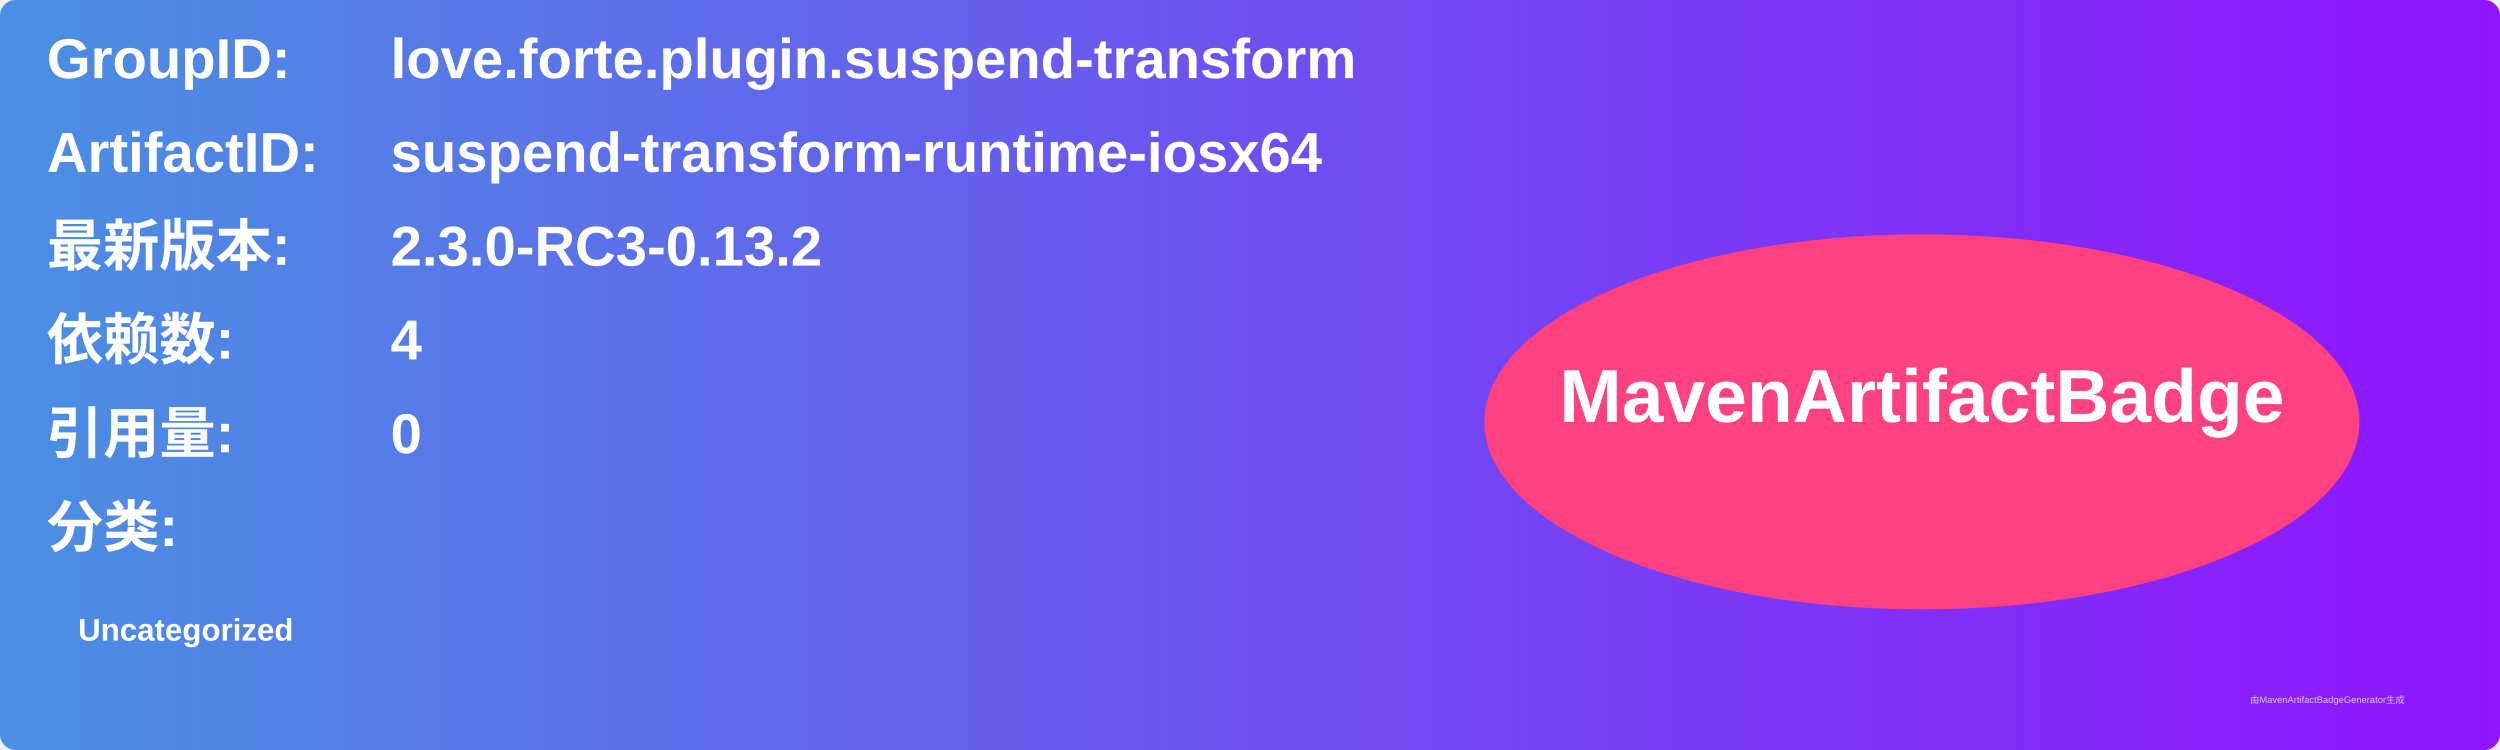
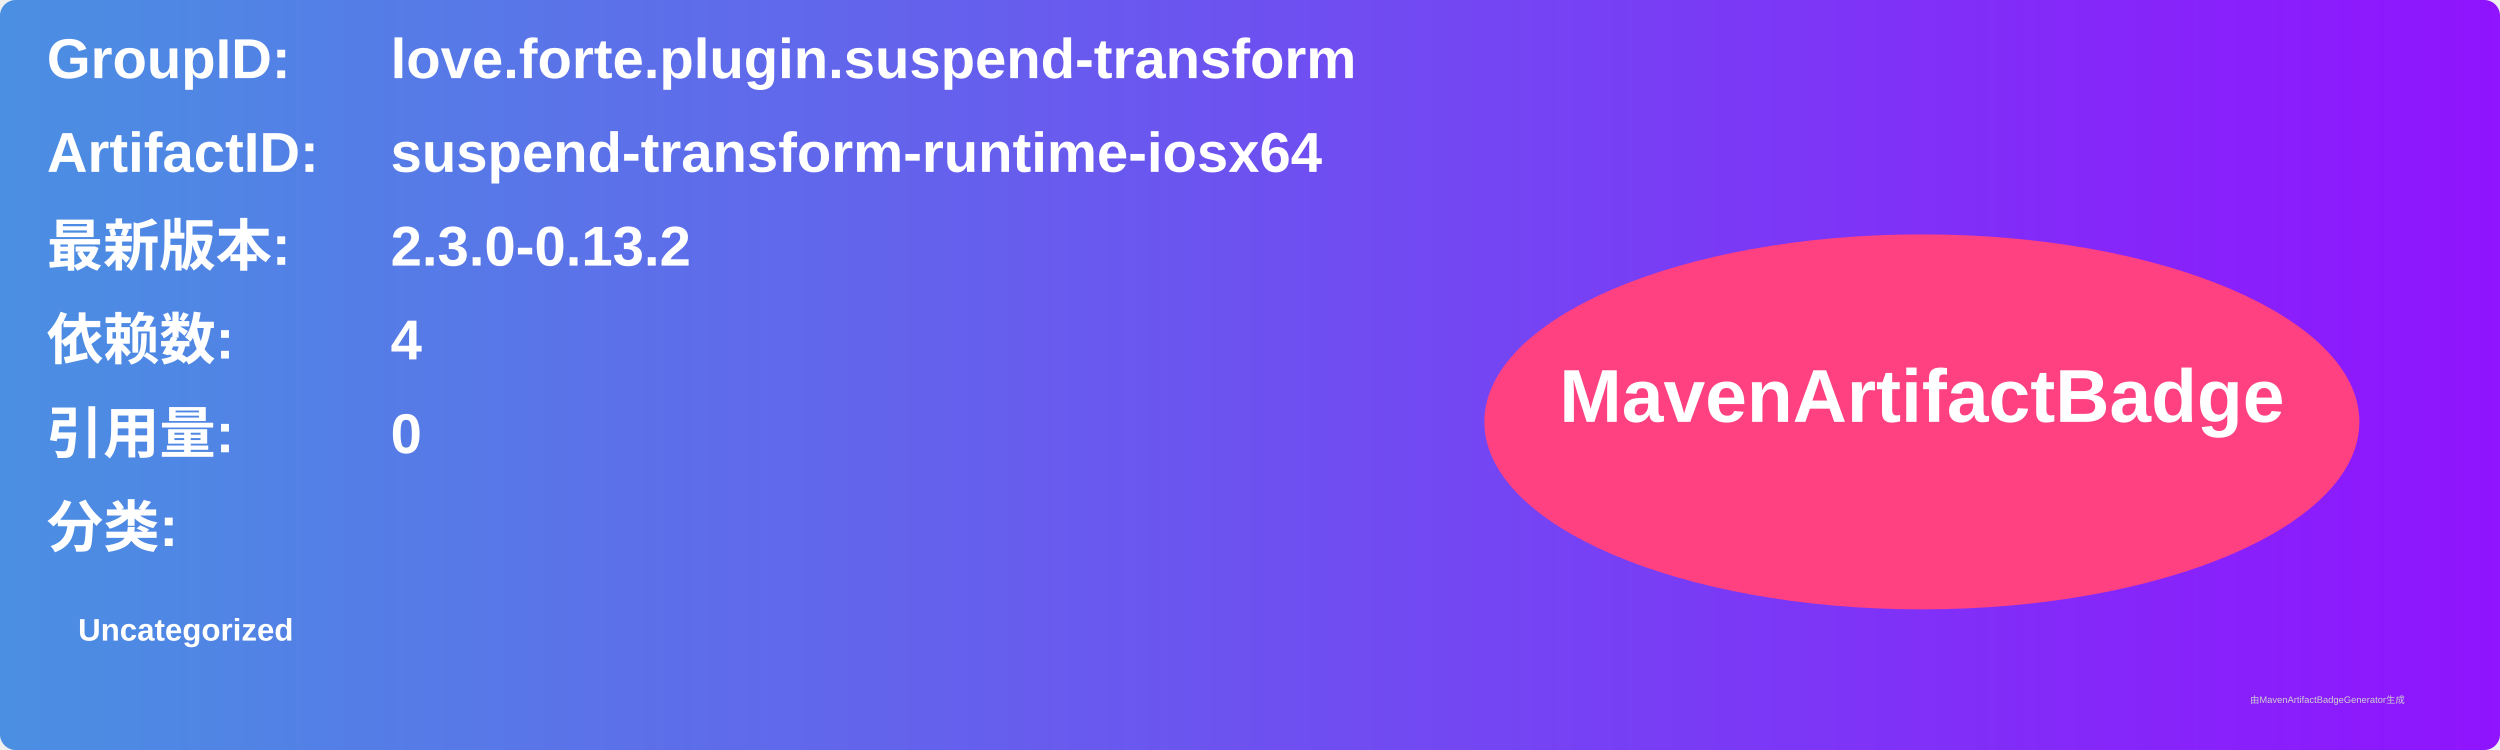
<svg xmlns="http://www.w3.org/2000/svg" width="800" height="240" viewBox="0 0 800 240">
  <linearGradient id="grad" x1="0%" y1="0%" x2="100%" y2="0%">
    <stop offset="0%" stop-color="#4a90e2" />
    <stop offset="100%" stop-color="#9013fe" />
  </linearGradient>
  <rect width="100%" height="100%" rx="5" ry="5" fill="url(#grad)" />
  <g transform="translate(15, 15)">
    <text x="0" y="10" font-family="Arial" font-size="18" fill="white" font-weight="bold" width="260">GroupID:</text>
    <text x="110" y="10" font-family="Arial" font-size="18" fill="white" font-weight="bold" width="460">love.forte.plugin.suspend-transform</text>
    <text x="0" y="40" font-family="Arial" font-size="18" fill="white" font-weight="bold" width="260">ArtifactID:</text>
    <text x="110" y="40" font-family="Arial" font-size="18" fill="white" font-weight="bold" width="460">suspend-transform-runtime-iosx64</text>
    <text x="0" y="70" font-family="Arial" font-size="18" fill="white" font-weight="bold">最新版本:</text>
    <text x="110" y="70" font-family="Arial" font-size="18" fill="white" font-weight="bold">
-       <tspan font-weight="bold">2.3.0-RC3-0.13.2</tspan>
+       <tspan font-weight="bold">2.3.0-0.13.2</tspan>
    </text>
    <text x="0" y="100" font-family="Arial" font-size="18" fill="white" font-weight="bold">依赖数: </text>
    <text x="110" y="100" font-family="Arial" font-size="18" fill="white">
      <tspan font-weight="bold">4</tspan>
    </text>
    <text x="0" y="130" font-family="Arial" font-size="18" fill="white" font-weight="bold">引用量: </text>
    <text x="110" y="130" font-family="Arial" font-size="18" fill="white">
      <tspan font-weight="bold">0</tspan>
    </text>
    <text x="0" y="160" font-family="Arial" font-size="18" fill="white" font-weight="bold">分类:</text>
    <text x="10" y="190" font-family="Arial" font-size="10" fill="white">
      <tspan font-weight="bold">Uncategorized</tspan>
    </text>
    <ellipse cx="600" cy="120" rx="140" ry="60" fill="#ff4081" />
    <text x="600" y="120" text-anchor="middle" font-family="Arial" font-size="24" fill="white" font-weight="bold">MavenArtifactBadge</text>
  </g>
  <text x="720" y="225" font-family="Arial" font-size="3" fill="#d0d0d0">由MavenArtifactBadgeGenerator生成</text>
</svg>
